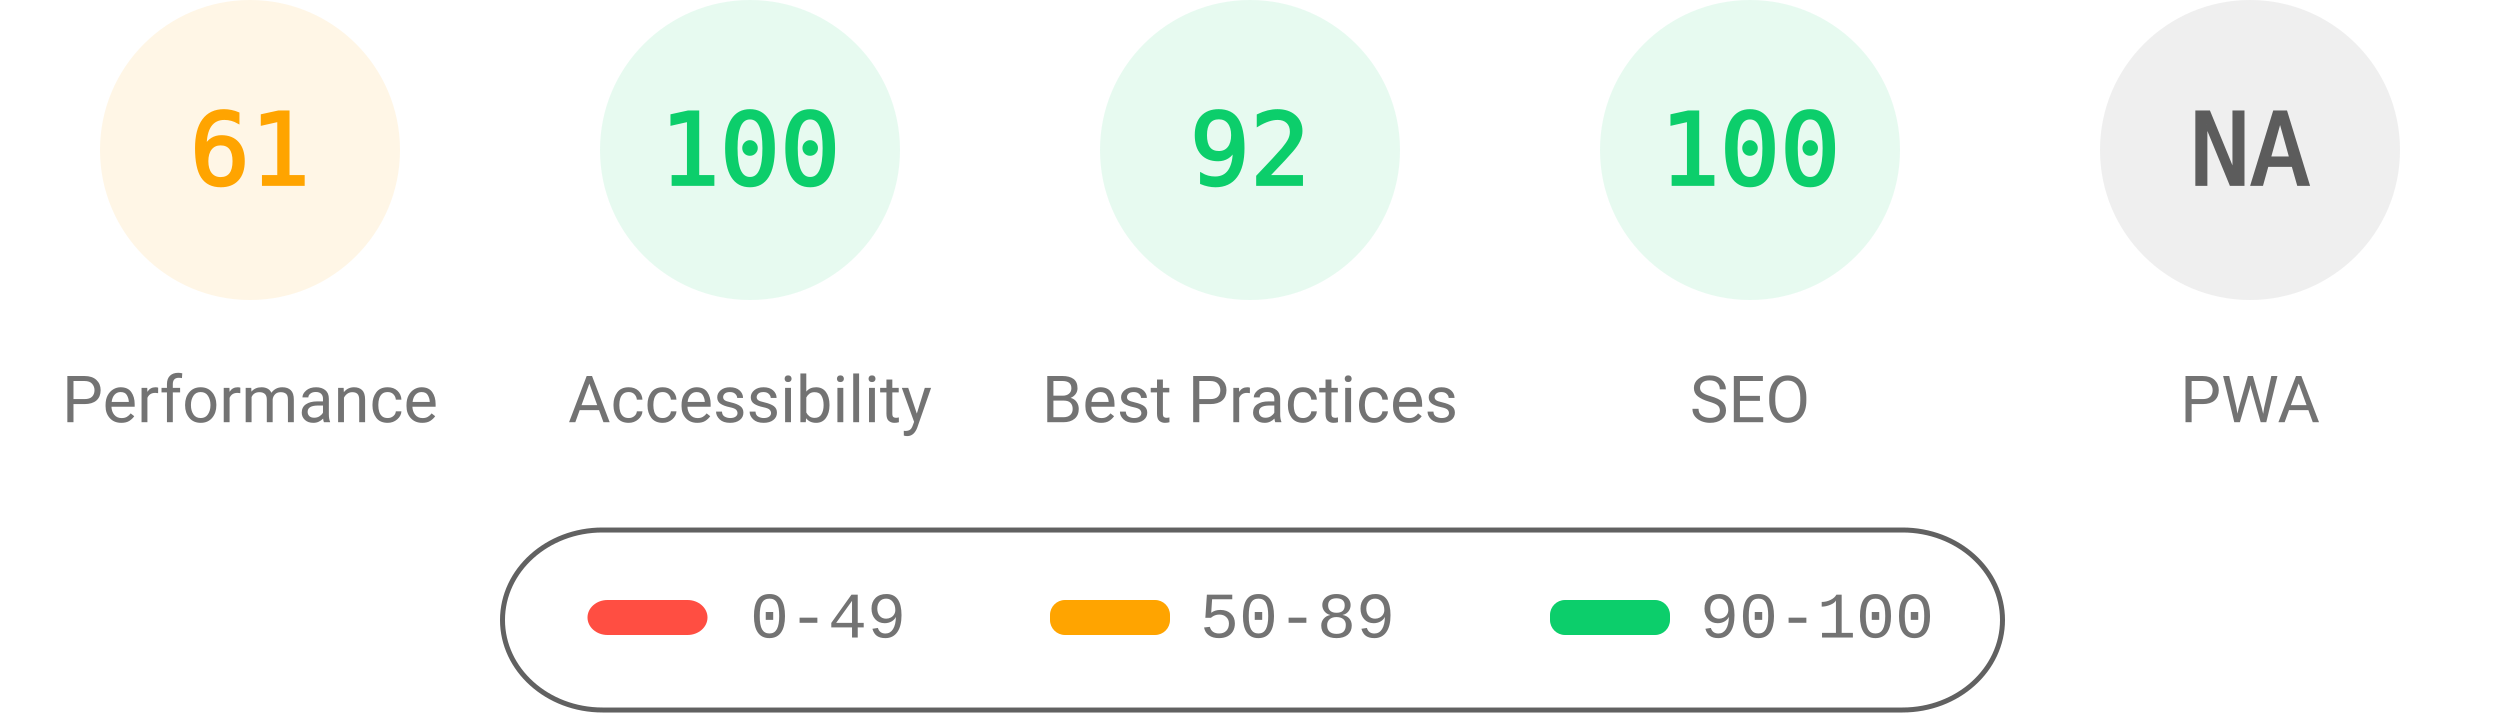
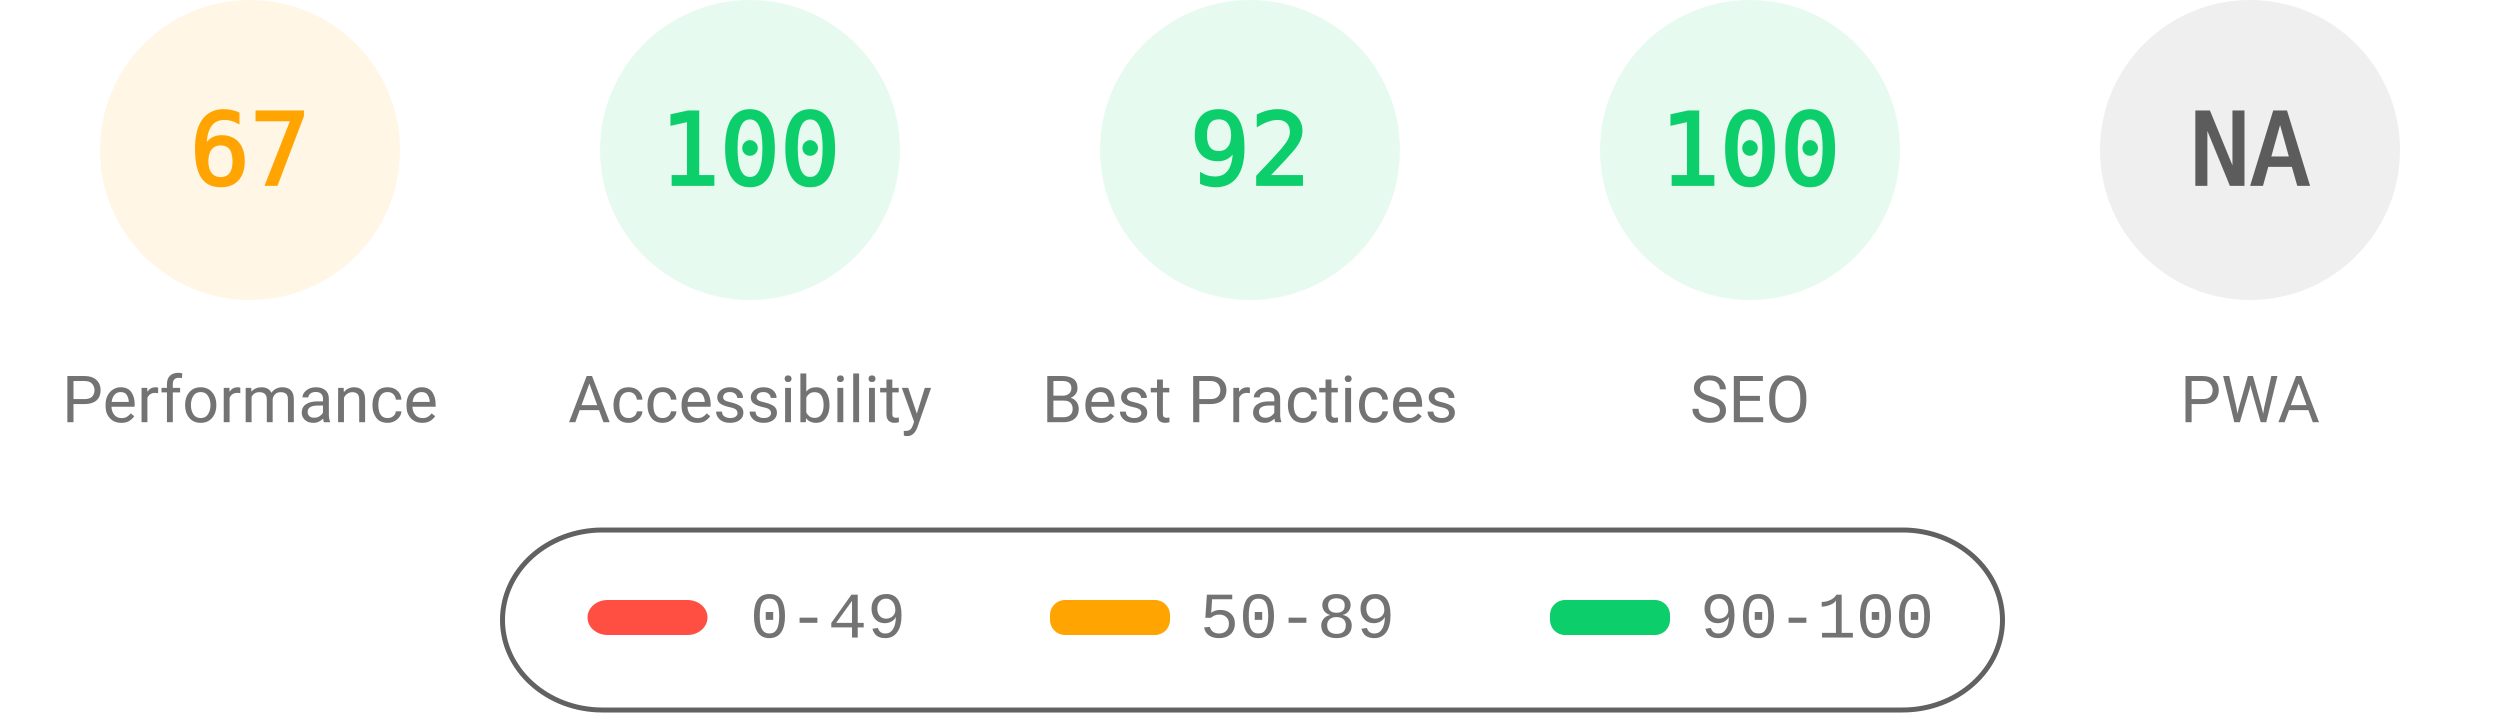
<svg xmlns="http://www.w3.org/2000/svg" fill="none" width="1000" height="285">
  <style>.gauge-base{opacity:.1}.gauge-arc{fill:none;animation-delay:250ms;stroke-linecap:round;transform:rotate(-90deg);transform-origin:100px 60px;animation:load-gauge 1s ease forwards}.guage-text{font-size:40px;font-family:monospace;text-align:center}.guage-red{color:#ff4e42;fill:#ff4e42;stroke:#ff4e42}.guage-orange{color:#ffa400;fill:#ffa400;stroke:#ffa400}.guage-green{color:#0cce6b;fill:#0cce6b;stroke:#0cce6b}.guage-undefined{color:#5c5c5c;fill:#5c5c5c;stroke:#5c5c5c}.guage-title{color:#737373;fill:#737373;stroke:none;font-size:26px;line-height:26px;font-family:Roboto,Halvetica,Arial,sans-serif}@keyframes load-gauge{from{stroke-dasharray:0 352.858}}</style>
  <svg class="guage-div guage-perf guage-orange" viewBox="0 0 200 200" width="200" height="200">
    <circle class="gauge-base" r="56" cx="100" cy="60" stroke-width="8" />
-     <circle class="gauge-arc guage-arc-1" r="56" cx="100" cy="60" stroke-width="8" style="stroke-dasharray:214.633,351.858" />
-     <text class="guage-text" x="100" y="60" alignment-baseline="central" dominant-baseline="central" text-anchor="middle">61</text>
+     <circle class="gauge-arc guage-arc-1" r="56" cx="100" cy="60" stroke-width="8" style="stroke-dasharray:235.745,351.858" />
+     <text class="guage-text" x="100" y="60" alignment-baseline="central" dominant-baseline="central" text-anchor="middle">67</text>
    <text class="guage-title" x="100" y="160" alignment-baseline="central" dominant-baseline="central" text-anchor="middle">Performance</text>
  </svg>
  <svg class="guage-div guage-acc guage-green" viewBox="0 0 200 200" width="200" height="200" x="200">
    <circle class="gauge-base" r="56" cx="100" cy="60" stroke-width="8" />
    <circle class="gauge-arc guage-arc-2" r="56" cx="100" cy="60" stroke-width="8" style="stroke-dasharray:351.858,351.858" />
    <text class="guage-text" x="100" y="60" alignment-baseline="central" dominant-baseline="central" text-anchor="middle">100</text>
    <text class="guage-title" x="100" y="160" alignment-baseline="central" dominant-baseline="central" text-anchor="middle">Accessibility</text>
  </svg>
  <svg class="guage-div guage-best guage-green" viewBox="0 0 200 200" width="200" height="200" x="400">
    <circle class="gauge-base" r="56" cx="100" cy="60" stroke-width="8" />
    <circle class="gauge-arc guage-arc-3" r="56" cx="100" cy="60" stroke-width="8" style="stroke-dasharray:323.709,351.858" />
    <text class="guage-text" x="100" y="60" alignment-baseline="central" dominant-baseline="central" text-anchor="middle">92</text>
    <text class="guage-title" x="100" y="160" alignment-baseline="central" dominant-baseline="central" text-anchor="middle">Best Practices</text>
  </svg>
  <svg class="guage-div guage-seo guage-green" viewBox="0 0 200 200" width="200" height="200" x="600">
    <circle class="gauge-base" r="56" cx="100" cy="60" stroke-width="8" />
    <circle class="gauge-arc guage-arc-4" r="56" cx="100" cy="60" stroke-width="8" style="stroke-dasharray:351.858,351.858" />
    <text class="guage-text" x="100" y="60" alignment-baseline="central" dominant-baseline="central" text-anchor="middle">100</text>
    <text class="guage-title" x="100" y="160" alignment-baseline="central" dominant-baseline="central" text-anchor="middle">SEO</text>
  </svg>
  <svg class="guage-div guage-pwa guage-undefined" viewBox="0 0 200 200" width="200" height="200" x="800">
    <circle class="gauge-base" r="56" cx="100" cy="60" stroke-width="8" />
    <circle class="gauge-arc guage-arc-4" r="56" cx="100" cy="60" stroke-width="8" style="stroke-dasharray:351.858,351.858" />
    <text class="guage-text" x="100" y="60" alignment-baseline="central" dominant-baseline="central" text-anchor="middle">NA</text>
    <text class="guage-title" x="100" y="160" alignment-baseline="central" dominant-baseline="central" text-anchor="middle">PWA</text>
  </svg>
  <svg width="604" height="76" x="200" y="210">
    <path fill="none" id="canvas_background" d="M-1-1h604v80H-1z" />
    <rect fill-opacity="0" stroke="#616161" stroke-width="2" rx="40" id="svg_2" height="72" width="600" y="2" x="1" fill="#000" />
    <rect stroke="#000" rx="8" id="svg_3" height="14" width="48" y="30" x="35" stroke-opacity="null" stroke-width="0" fill="#ff4e42" />
    <rect stroke="#000" rx="6" id="svg_4" height="14" width="48" y="30" x="220" stroke-opacity="null" stroke-width="0" fill="#ffa400" />
    <rect stroke="#000" rx="6" id="svg_5" height="14" width="48" y="30" x="420" stroke-opacity="null" stroke-width="0" fill="#0cce6b" />
    <text xml:space="preserve" text-anchor="start" font-family="'Courier New', Courier, monospace" font-size="26" id="svg_6" y="45" x="100" stroke-opacity="null" stroke-width="0" stroke="#000" fill="#737373">0-49</text>
    <text xml:space="preserve" text-anchor="start" font-family="'Courier New', Courier, monospace" font-size="26" id="svg_7" y="45" x="280" stroke-opacity="null" stroke-width="0" stroke="#000" fill="#737373">50-89</text>
    <text xml:space="preserve" text-anchor="start" font-family="'Courier New', Courier, monospace" font-size="26" id="svg_8" y="45" x="480" stroke-opacity="null" stroke-width="0" stroke="#000" fill="#737373">90-100</text>
  </svg>
</svg>
